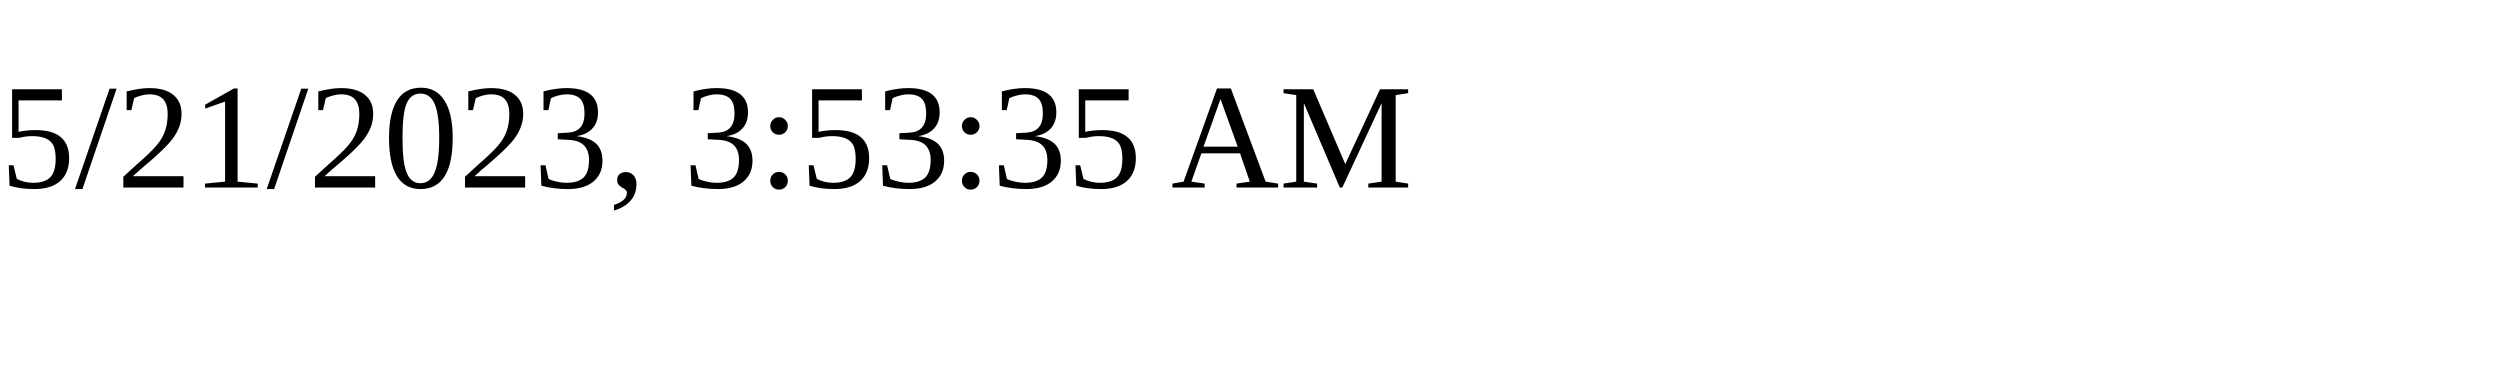
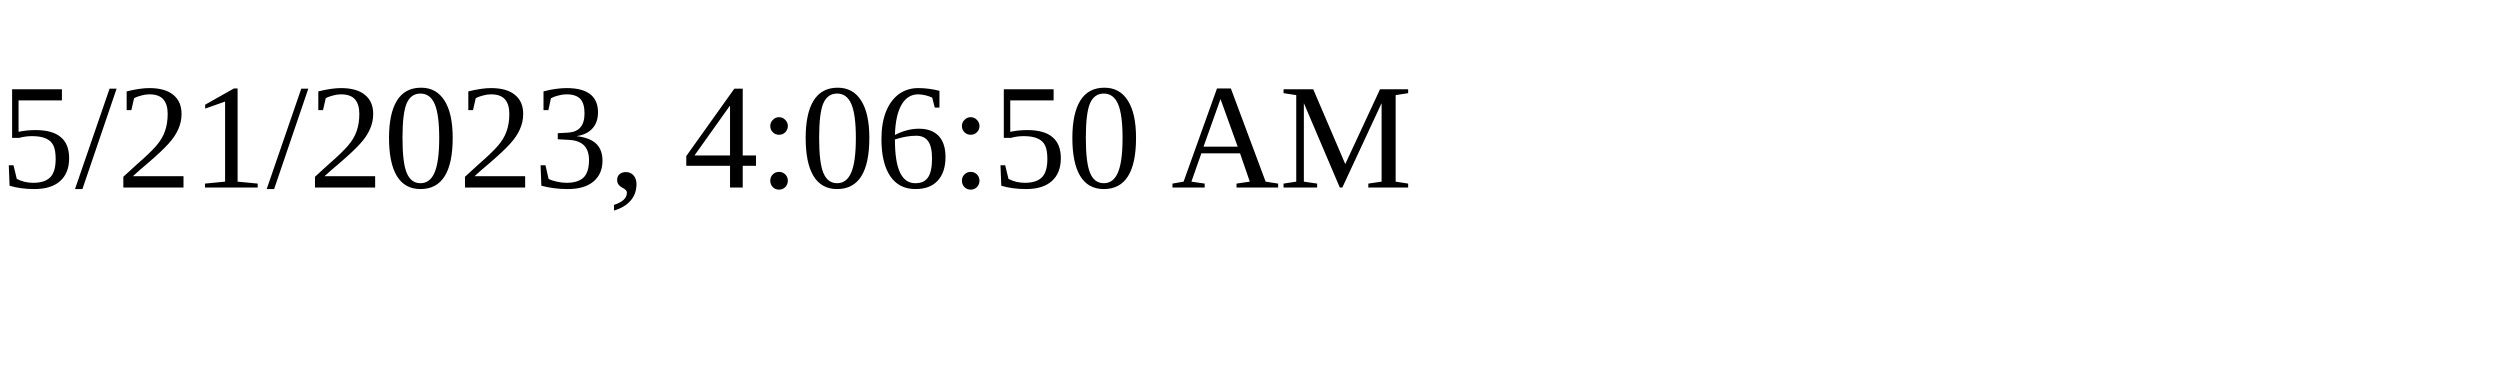
<svg xmlns="http://www.w3.org/2000/svg" height="30" width="200">
-   <text x="0" y="15">5/21/2023, 3:53:35 AM</text>
+   <text x="0" y="15">5/21/2023, 4:06:50 AM</text>
</svg>
